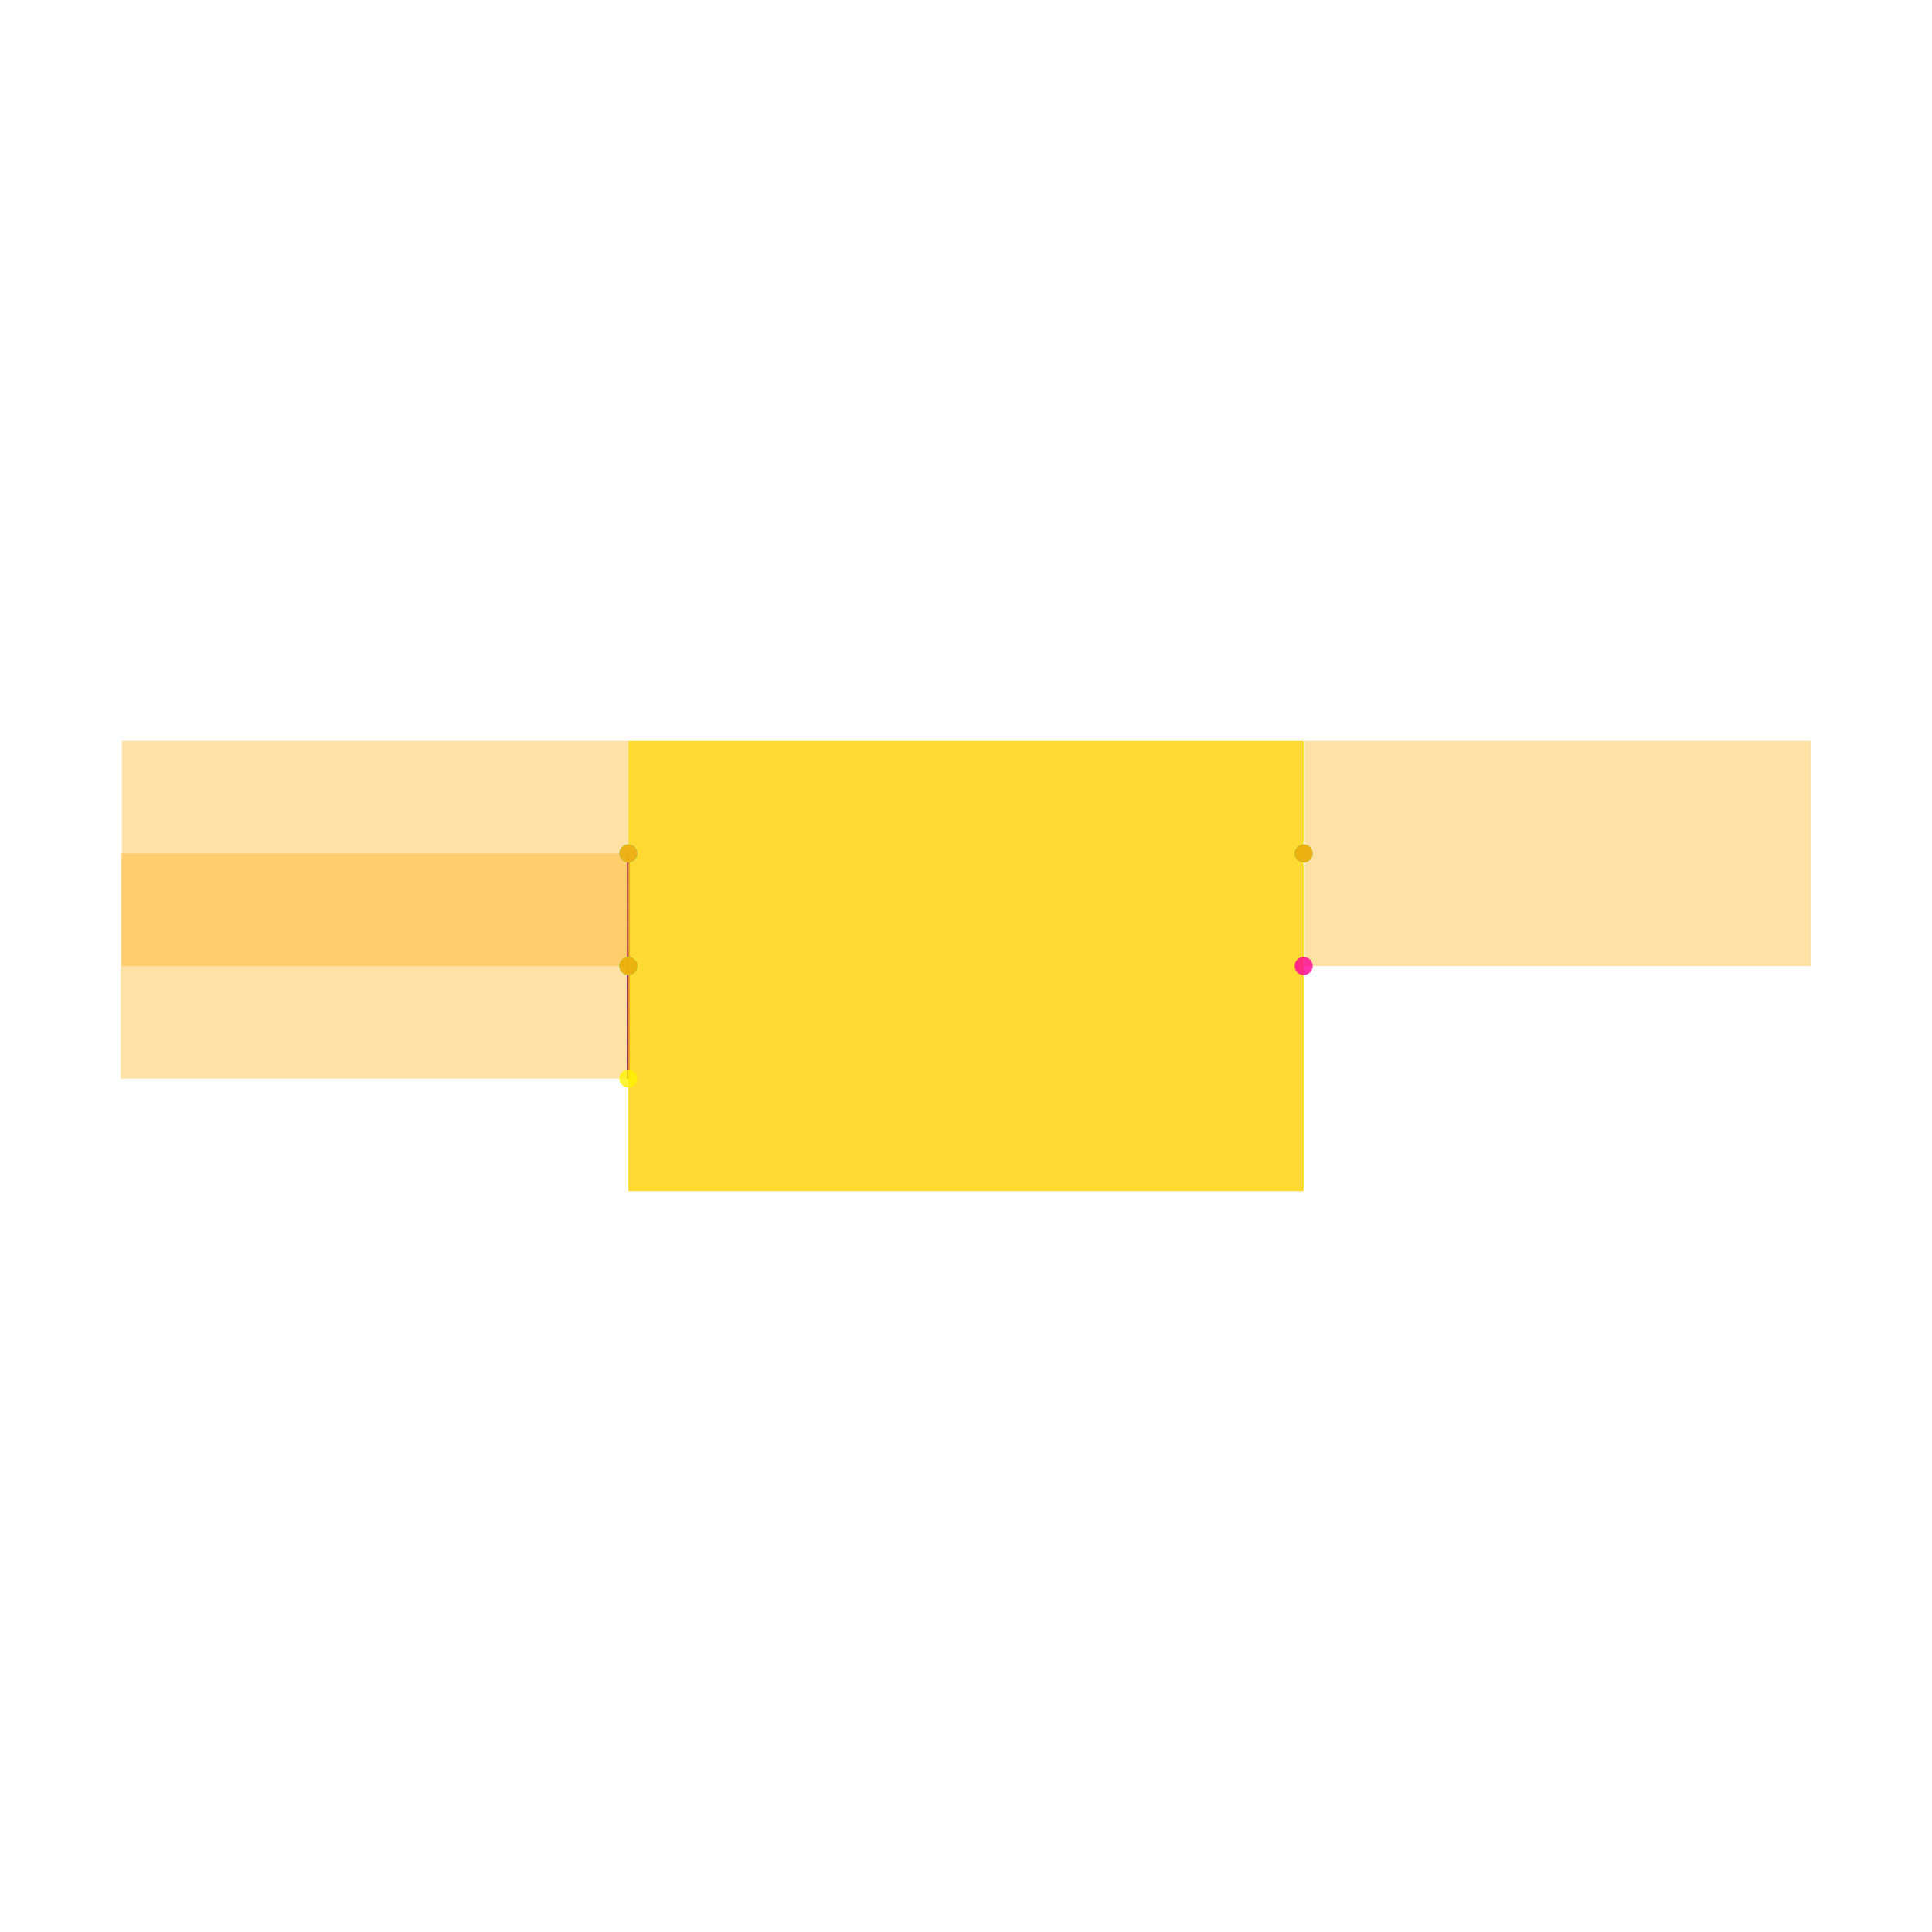
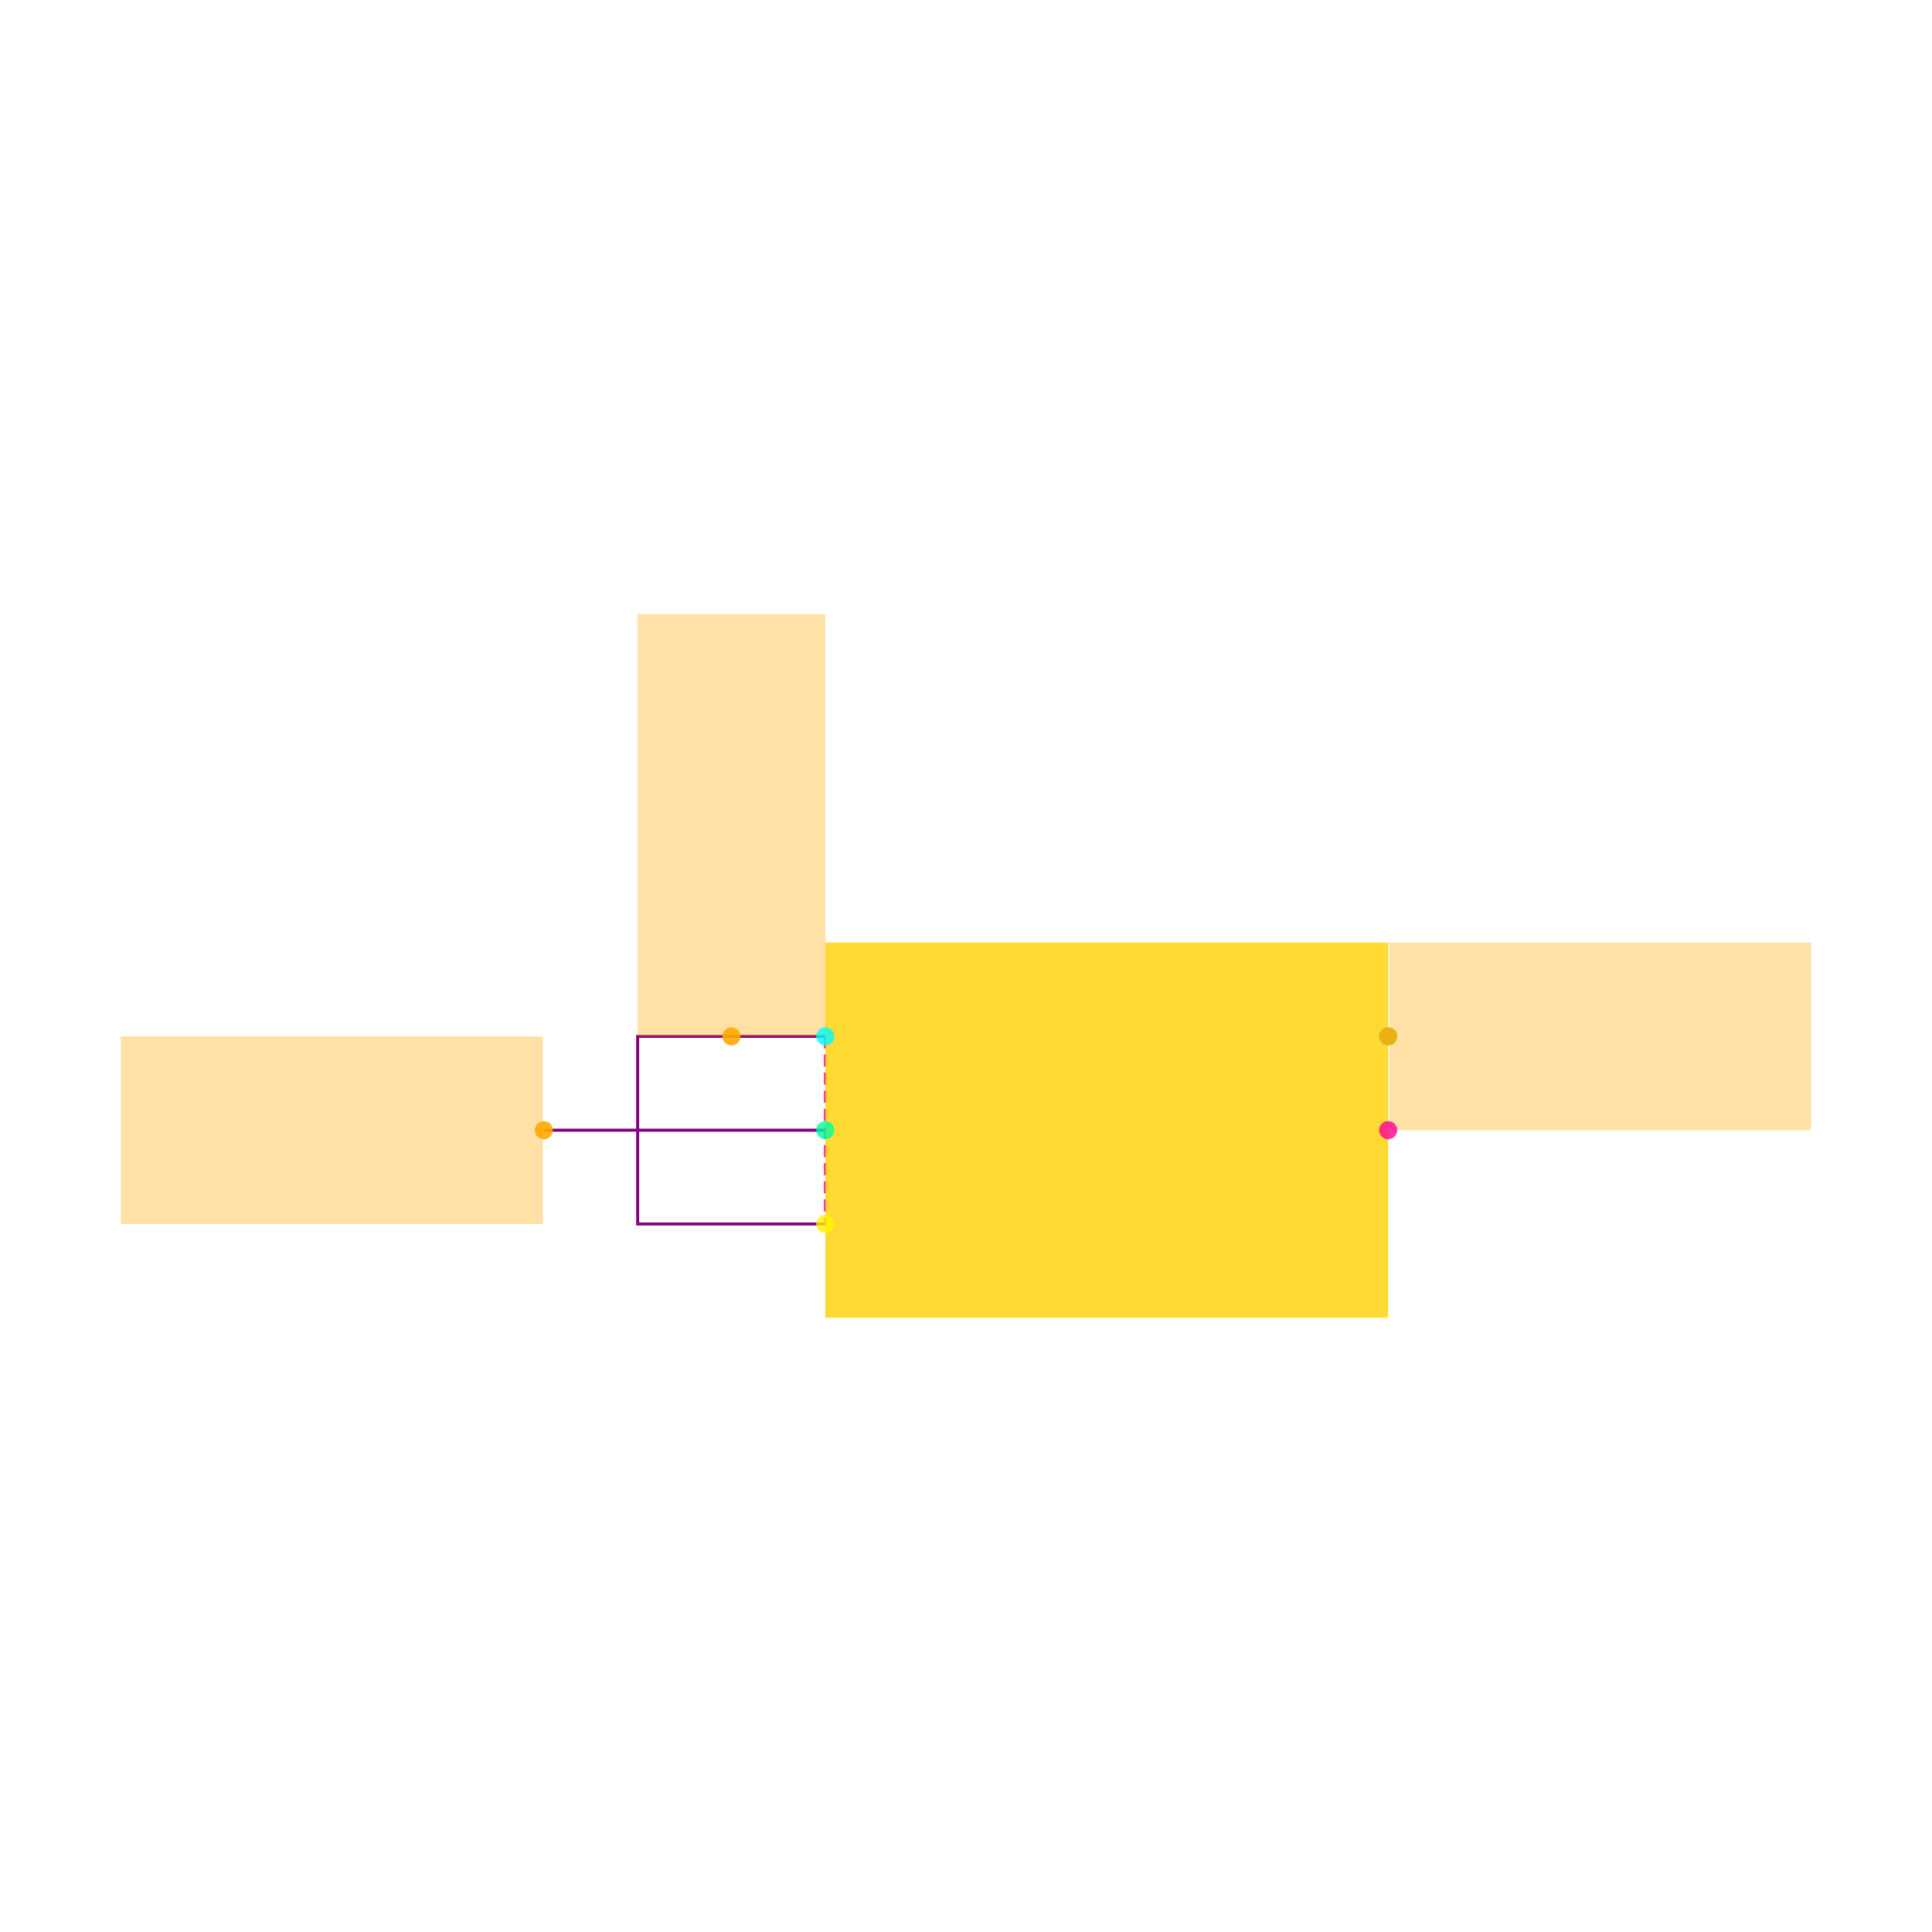
<svg xmlns="http://www.w3.org/2000/svg" width="640" height="640" viewBox="0 0 640 640">
  <rect width="100%" height="100%" fill="white" />
  <g>
-     <polyline data-points="-0.3,0.1 -0.3,-0.1" data-type="line" data-label="" points="208.149,282.716 208.149,357.284" fill="none" stroke="hsl(325, 100%, 50%, 0.8)" stroke-width="1px" stroke-dasharray="4 2" />
+     <polyline data-points="-0.3,0.1 -0.3,-0.1" data-type="line" data-label="" points="273.385,343.307 273.385,405.461" fill="none" stroke="hsl(325, 100%, 50%, 0.8)" stroke-width="1px" stroke-dasharray="4 2" />
  </g>
  <g>
-     <polyline data-points="-0.3,0.1 -0.3,-0.1" data-type="line" data-label="" points="208.149,282.716 208.149,357.284" fill="none" stroke="purple" stroke-width="1px" />
+     <polyline data-points="-0.3,0.1 -0.5,0.1 -0.5,-0.1 -0.3,-0.1" data-type="line" data-label="" points="273.385,343.307 211.232,343.307 211.232,405.461 273.385,405.461" fill="none" stroke="purple" stroke-width="1px" />
  </g>
  <g>
-     <rect data-type="rect" data-label="1" data-x="0" data-y="0" x="208.149" y="245.433" width="223.702" height="149.134" fill="hsl(49, 100%, 50%, 0.8)" stroke="black" stroke-width="0.003" />
+     <polyline data-points="-0.3,0 -0.6000000000000001,0" data-type="line" data-label="" points="273.385,374.384 180.155,374.384" fill="none" stroke="purple" stroke-width="1px" />
  </g>
  <g>
-     <rect data-type="rect" data-label="netId: V5_IN globalConnNetId: connectivity_net0" data-x="-0.525" data-y="0.1" x="40.373" y="245.433" width="167.776" height="74.567" fill="hsl(40, 100%, 50%, 0.35)" stroke="black" stroke-width="0.003" />
+     <rect data-type="rect" data-label="1" data-x="0" data-y="0" x="273.385" y="312.231" width="186.459" height="124.306" fill="hsl(49, 100%, 50%, 0.8)" stroke="black" stroke-width="0.003" />
  </g>
  <g>
-     <rect data-type="rect" data-label="netId: GND globalConnNetId: connectivity_net2" data-x="-0.526" data-y="0" x="40" y="282.716" width="167.776" height="74.567" fill="hsl(40, 100%, 50%, 0.35)" stroke="black" stroke-width="0.003" />
+     <rect data-type="rect" data-label="netId: V5_IN globalConnNetId: connectivity_net0" data-x="-0.4" data-y="0.325" x="211.232" y="203.463" width="62.153" height="139.845" fill="hsl(40, 100%, 50%, 0.35)" stroke="black" stroke-width="0.003" />
  </g>
  <g>
-     <rect data-type="rect" data-label="netId: V3P3 globalConnNetId: connectivity_net1" data-x="0.526" data-y="0.1" x="432.224" y="245.433" width="167.776" height="74.567" fill="hsl(40, 100%, 50%, 0.35)" stroke="black" stroke-width="0.003" />
+     <rect data-type="rect" data-label="netId: GND globalConnNetId: connectivity_net2" data-x="-0.8260000000000001" data-y="0" x="40" y="343.307" width="139.845" height="62.153" fill="hsl(40, 100%, 50%, 0.35)" stroke="black" stroke-width="0.003" />
  </g>
  <g>
-     <circle data-type="point" data-label="IN x-" data-x="-0.3" data-y="0.1" cx="208.149" cy="282.716" r="3" fill="hsl(181, 100%, 50%, 0.8)" />
+     <rect data-type="rect" data-label="netId: V3P3 globalConnNetId: connectivity_net1" data-x="0.526" data-y="0.1" x="460.155" y="312.231" width="139.845" height="62.153" fill="hsl(40, 100%, 50%, 0.35)" stroke="black" stroke-width="0.003" />
  </g>
  <g>
-     <circle data-type="point" data-label="GND x-" data-x="-0.3" data-y="0" cx="208.149" cy="320" r="3" fill="hsl(157, 100%, 50%, 0.8)" />
+     <circle data-type="point" data-label="IN x-" data-x="-0.3" data-y="0.1" cx="273.385" cy="343.307" r="3" fill="hsl(181, 100%, 50%, 0.8)" />
  </g>
  <g>
-     <circle data-type="point" data-label="EN x-" data-x="-0.3" data-y="-0.1" cx="208.149" cy="357.284" r="3" fill="hsl(57, 100%, 50%, 0.8)" />
+     <circle data-type="point" data-label="GND x-" data-x="-0.3" data-y="0" cx="273.385" cy="374.384" r="3" fill="hsl(157, 100%, 50%, 0.8)" />
  </g>
  <g>
-     <circle data-type="point" data-label="OUT x+" data-x="0.3" data-y="0.1" cx="431.851" cy="282.716" r="3" fill="hsl(158, 100%, 50%, 0.8)" />
+     <circle data-type="point" data-label="EN x-" data-x="-0.3" data-y="-0.1" cx="273.385" cy="405.461" r="3" fill="hsl(57, 100%, 50%, 0.8)" />
  </g>
  <g>
-     <circle data-type="point" data-label="NC x+" data-x="0.3" data-y="0" cx="431.851" cy="320" r="3" fill="hsl(325, 100%, 50%, 0.8)" />
+     <circle data-type="point" data-label="OUT x+" data-x="0.3" data-y="0.1" cx="459.845" cy="343.307" r="3" fill="hsl(158, 100%, 50%, 0.8)" />
  </g>
  <g>
-     <circle data-type="point" data-label="anchorPoint orientation: x-" data-x="-0.3" data-y="0.1" cx="208.149" cy="282.716" r="3" fill="hsl(40, 100%, 50%, 0.9)" />
+     <circle data-type="point" data-label="NC x+" data-x="0.3" data-y="0" cx="459.845" cy="374.384" r="3" fill="hsl(325, 100%, 50%, 0.8)" />
  </g>
  <g>
-     <circle data-type="point" data-label="anchorPoint orientation: x-" data-x="-0.3" data-y="0" cx="208.149" cy="320" r="3" fill="hsl(40, 100%, 50%, 0.9)" />
+     <circle data-type="point" data-label="anchorPoint orientation: y+" data-x="-0.4" data-y="0.1" cx="242.309" cy="343.307" r="3" fill="hsl(40, 100%, 50%, 0.9)" />
  </g>
  <g>
-     <circle data-type="point" data-label="anchorPoint orientation: x+" data-x="0.3" data-y="0.1" cx="431.851" cy="282.716" r="3" fill="hsl(40, 100%, 50%, 0.9)" />
+     <circle data-type="point" data-label="anchorPoint orientation: x-" data-x="-0.6000000000000001" data-y="0" cx="180.155" cy="374.384" r="3" fill="hsl(40, 100%, 50%, 0.9)" />
+   </g>
+   <g>
+     <circle data-type="point" data-label="anchorPoint orientation: x+" data-x="0.3" data-y="0.1" cx="459.845" cy="343.307" r="3" fill="hsl(40, 100%, 50%, 0.9)" />
  </g>
  <g id="crosshair" style="display: none">
    <line id="crosshair-h" y1="0" y2="640" stroke="#666" stroke-width="0.5" />
    <line id="crosshair-v" x1="0" x2="640" stroke="#666" stroke-width="0.5" />
    <text id="coordinates" font-family="monospace" font-size="12" fill="#666" />
  </g>
</svg>
